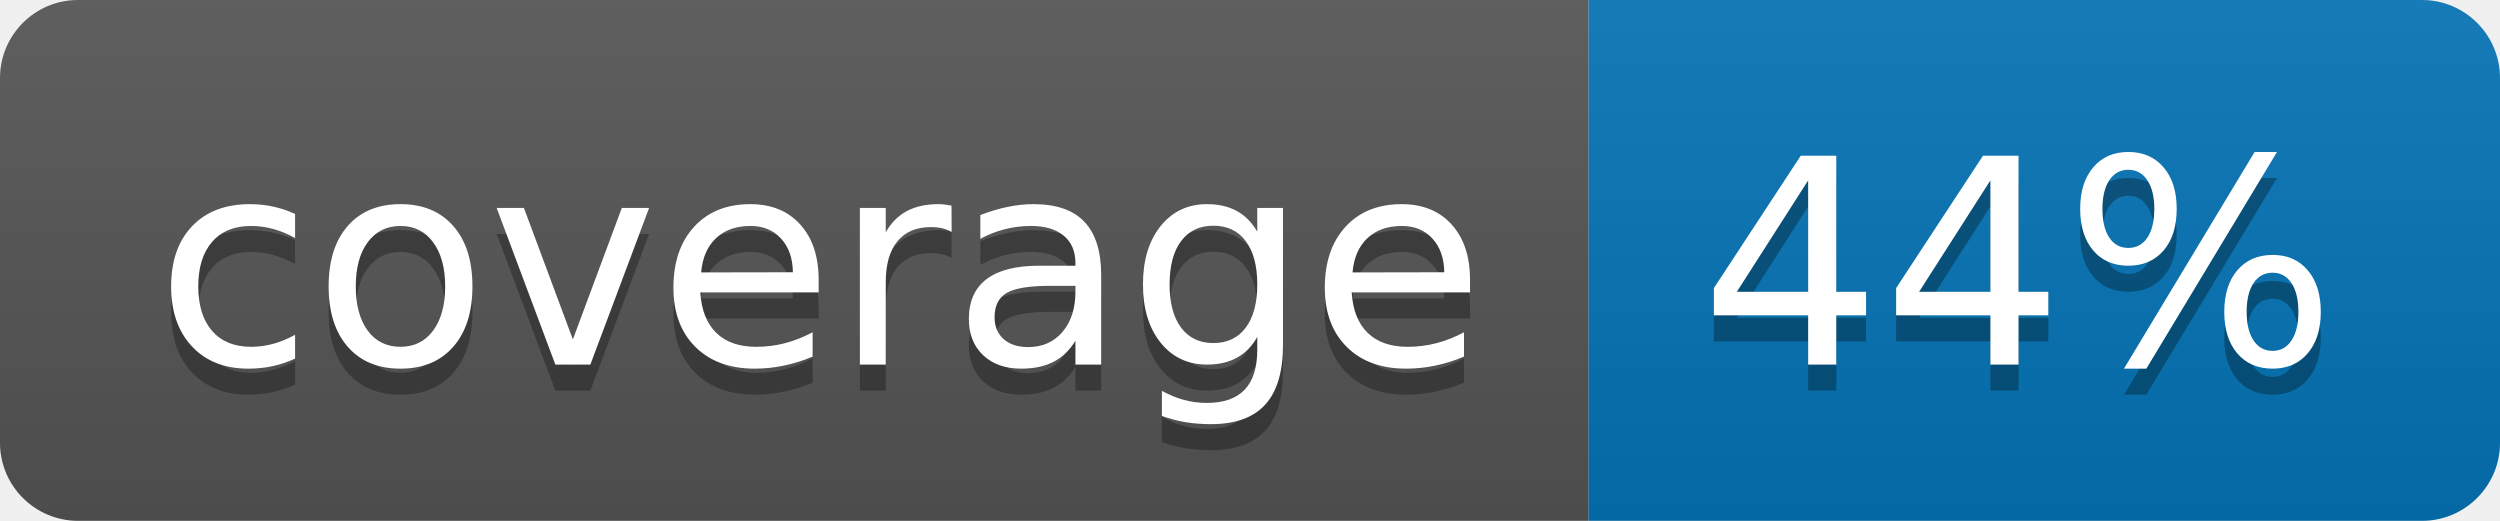
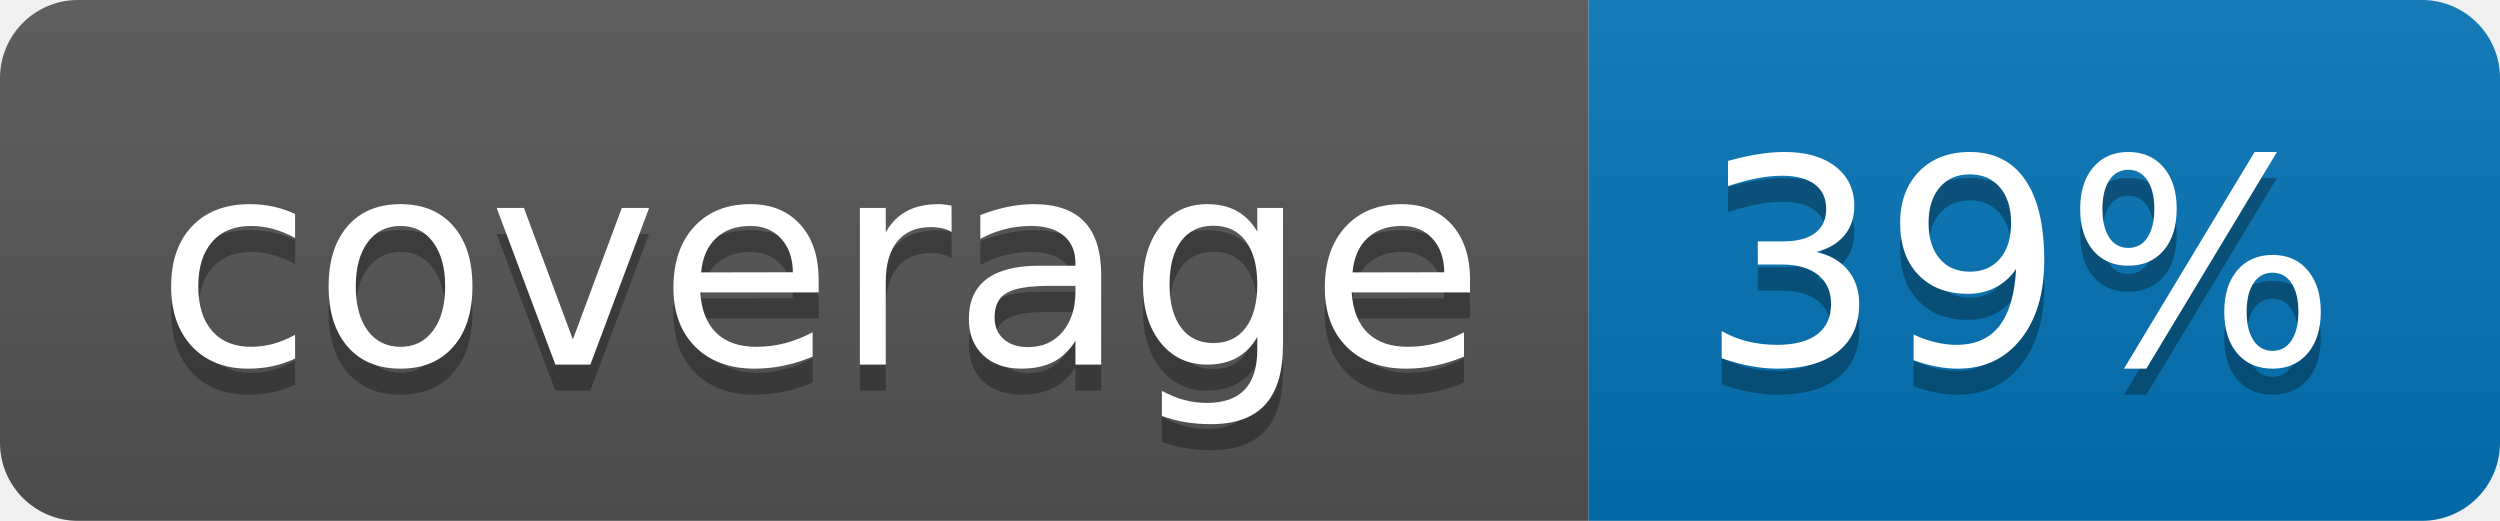
<svg xmlns="http://www.w3.org/2000/svg" width="96" height="20">
  <linearGradient id="b" x2="0" y2="100%">
    <stop offset="0" stop-color="#bbb" stop-opacity=".1" />
    <stop offset="1" stop-opacity=".1" />
  </linearGradient>
  <clipPath id="a">
    <rect width="96" height="20" rx="3" fill="#fff" />
  </clipPath>
  <g clip-path="url(#a)">
    <path fill="#555" d="M0 0h61v20H0z" />
    <path fill="#0374B5" d="M61 0h35v20H61z" />
    <path fill="url(#b)" d="M0 0h96v20H0z" />
  </g>
  <g fill="#fff" text-anchor="middle" font-family="DejaVu Sans,Verdana,Geneva,sans-serif" font-size="110">
    <text x="315" y="150" fill="#010101" fill-opacity=".3" transform="scale(.1)" textLength="510">coverage</text>
    <text x="315" y="140" transform="scale(.1)" textLength="510">coverage</text>
-     <text x="775" y="150" fill="#010101" fill-opacity=".3" transform="scale(.1)" textLength="250">44%</text>
-     <text x="775" y="140" transform="scale(.1)" textLength="250">44%</text>
+     <text x="775" y="150" fill="#010101" fill-opacity=".3" transform="scale(.1)" textLength="250">39%</text>
+     <text x="775" y="140" transform="scale(.1)" textLength="250">39%</text>
  </g>
</svg>
